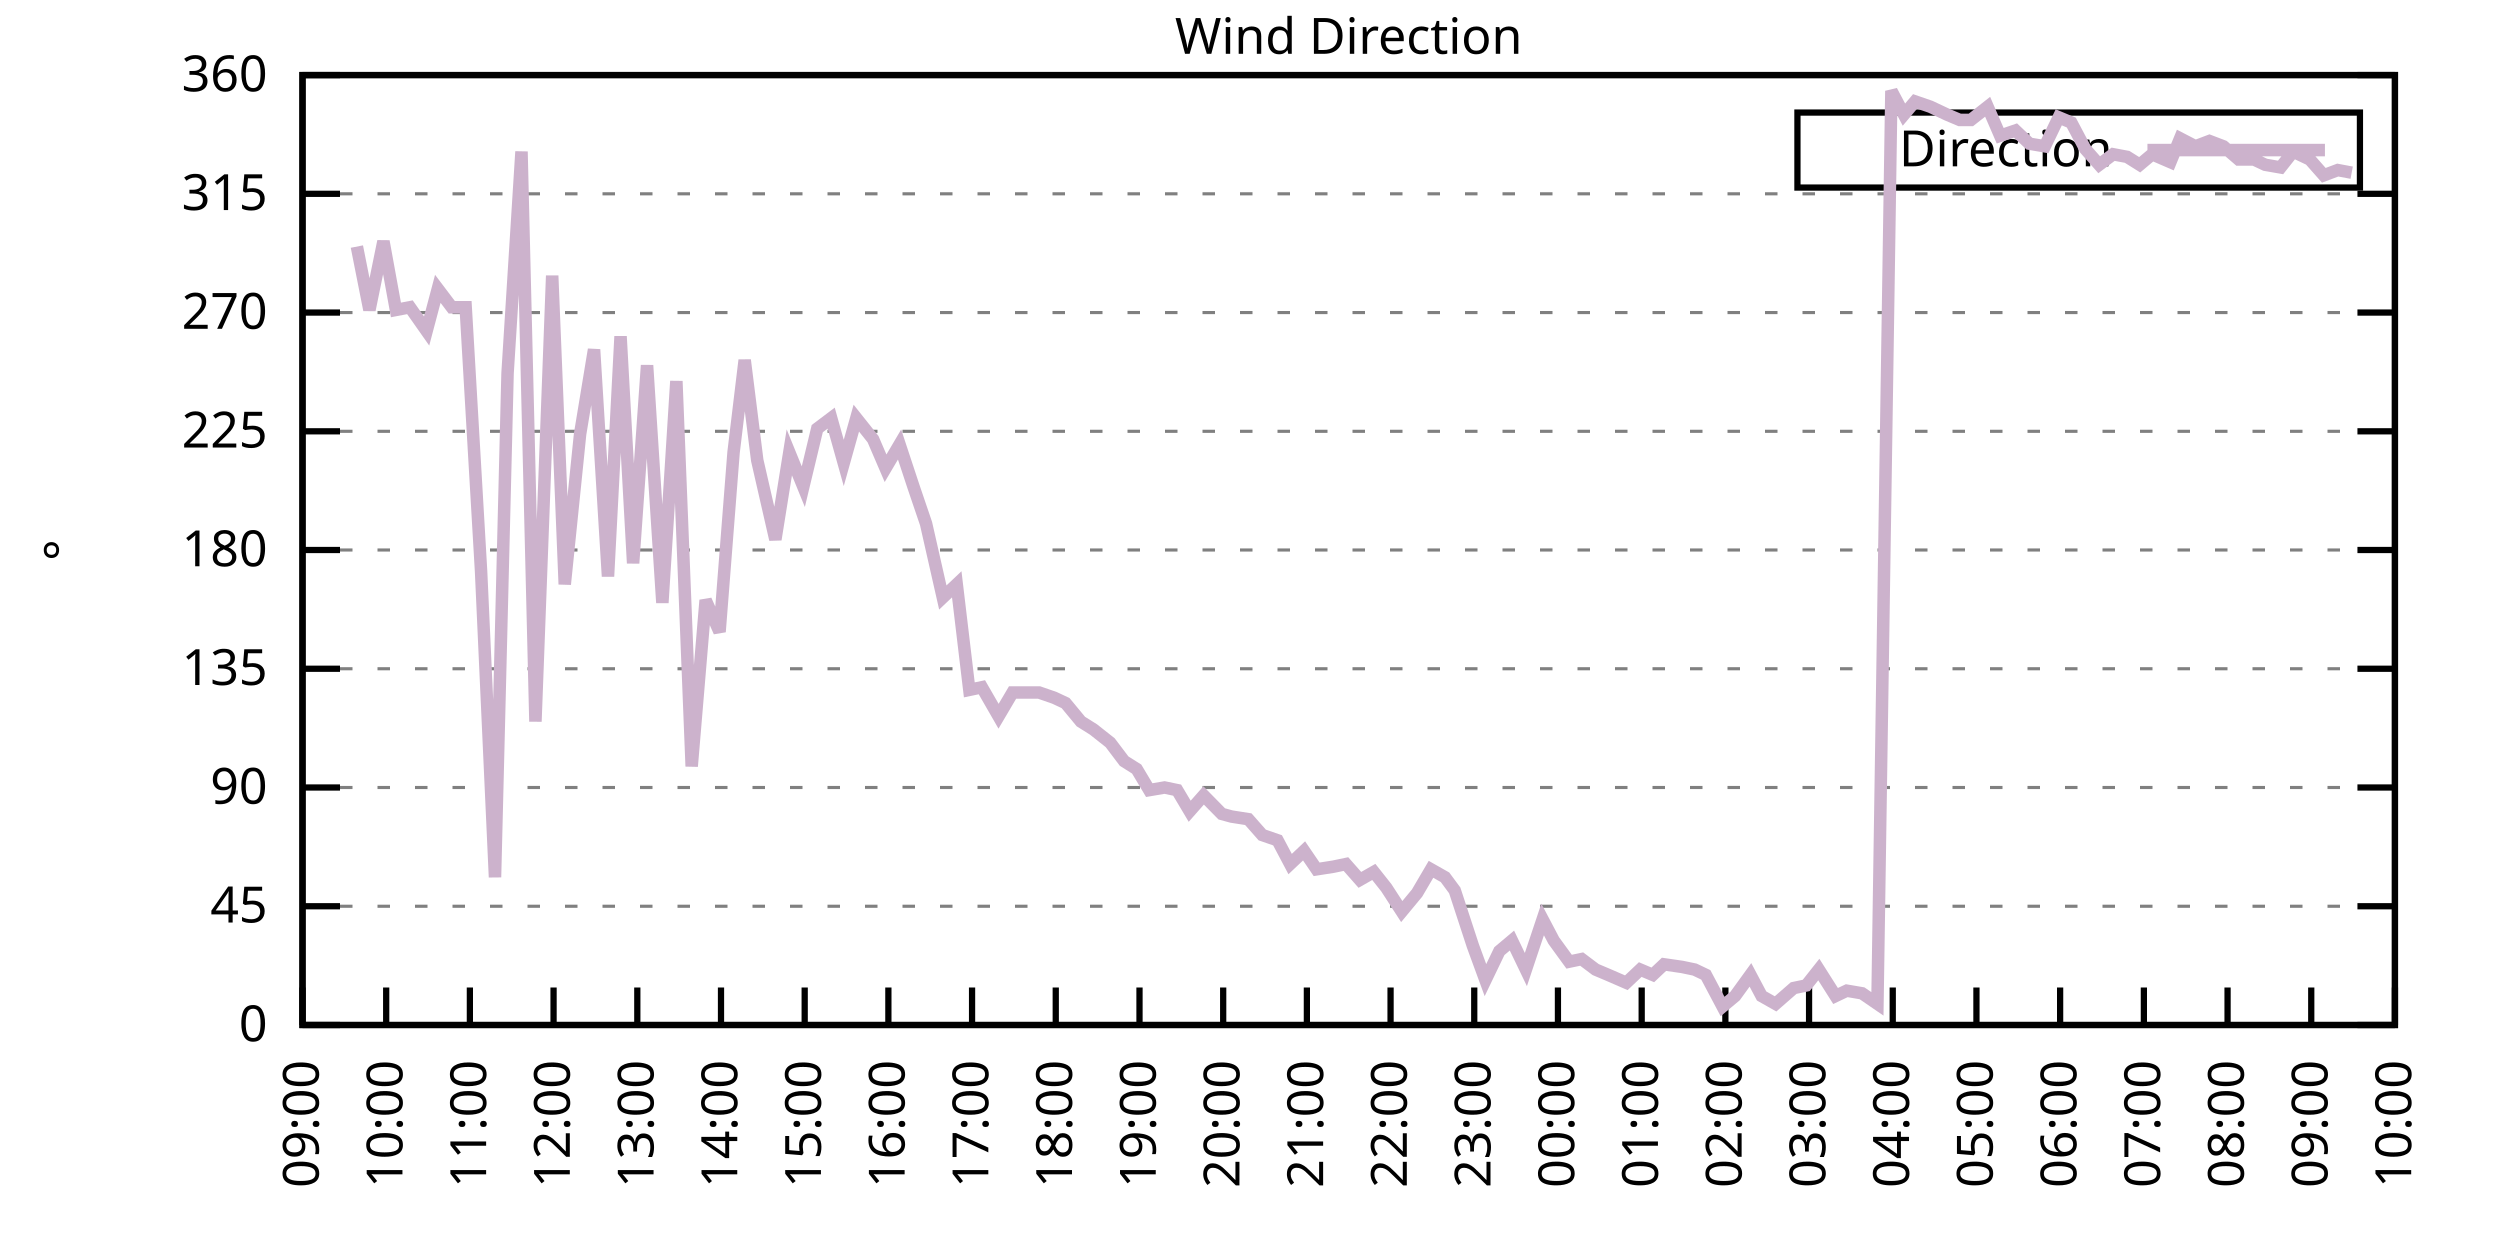
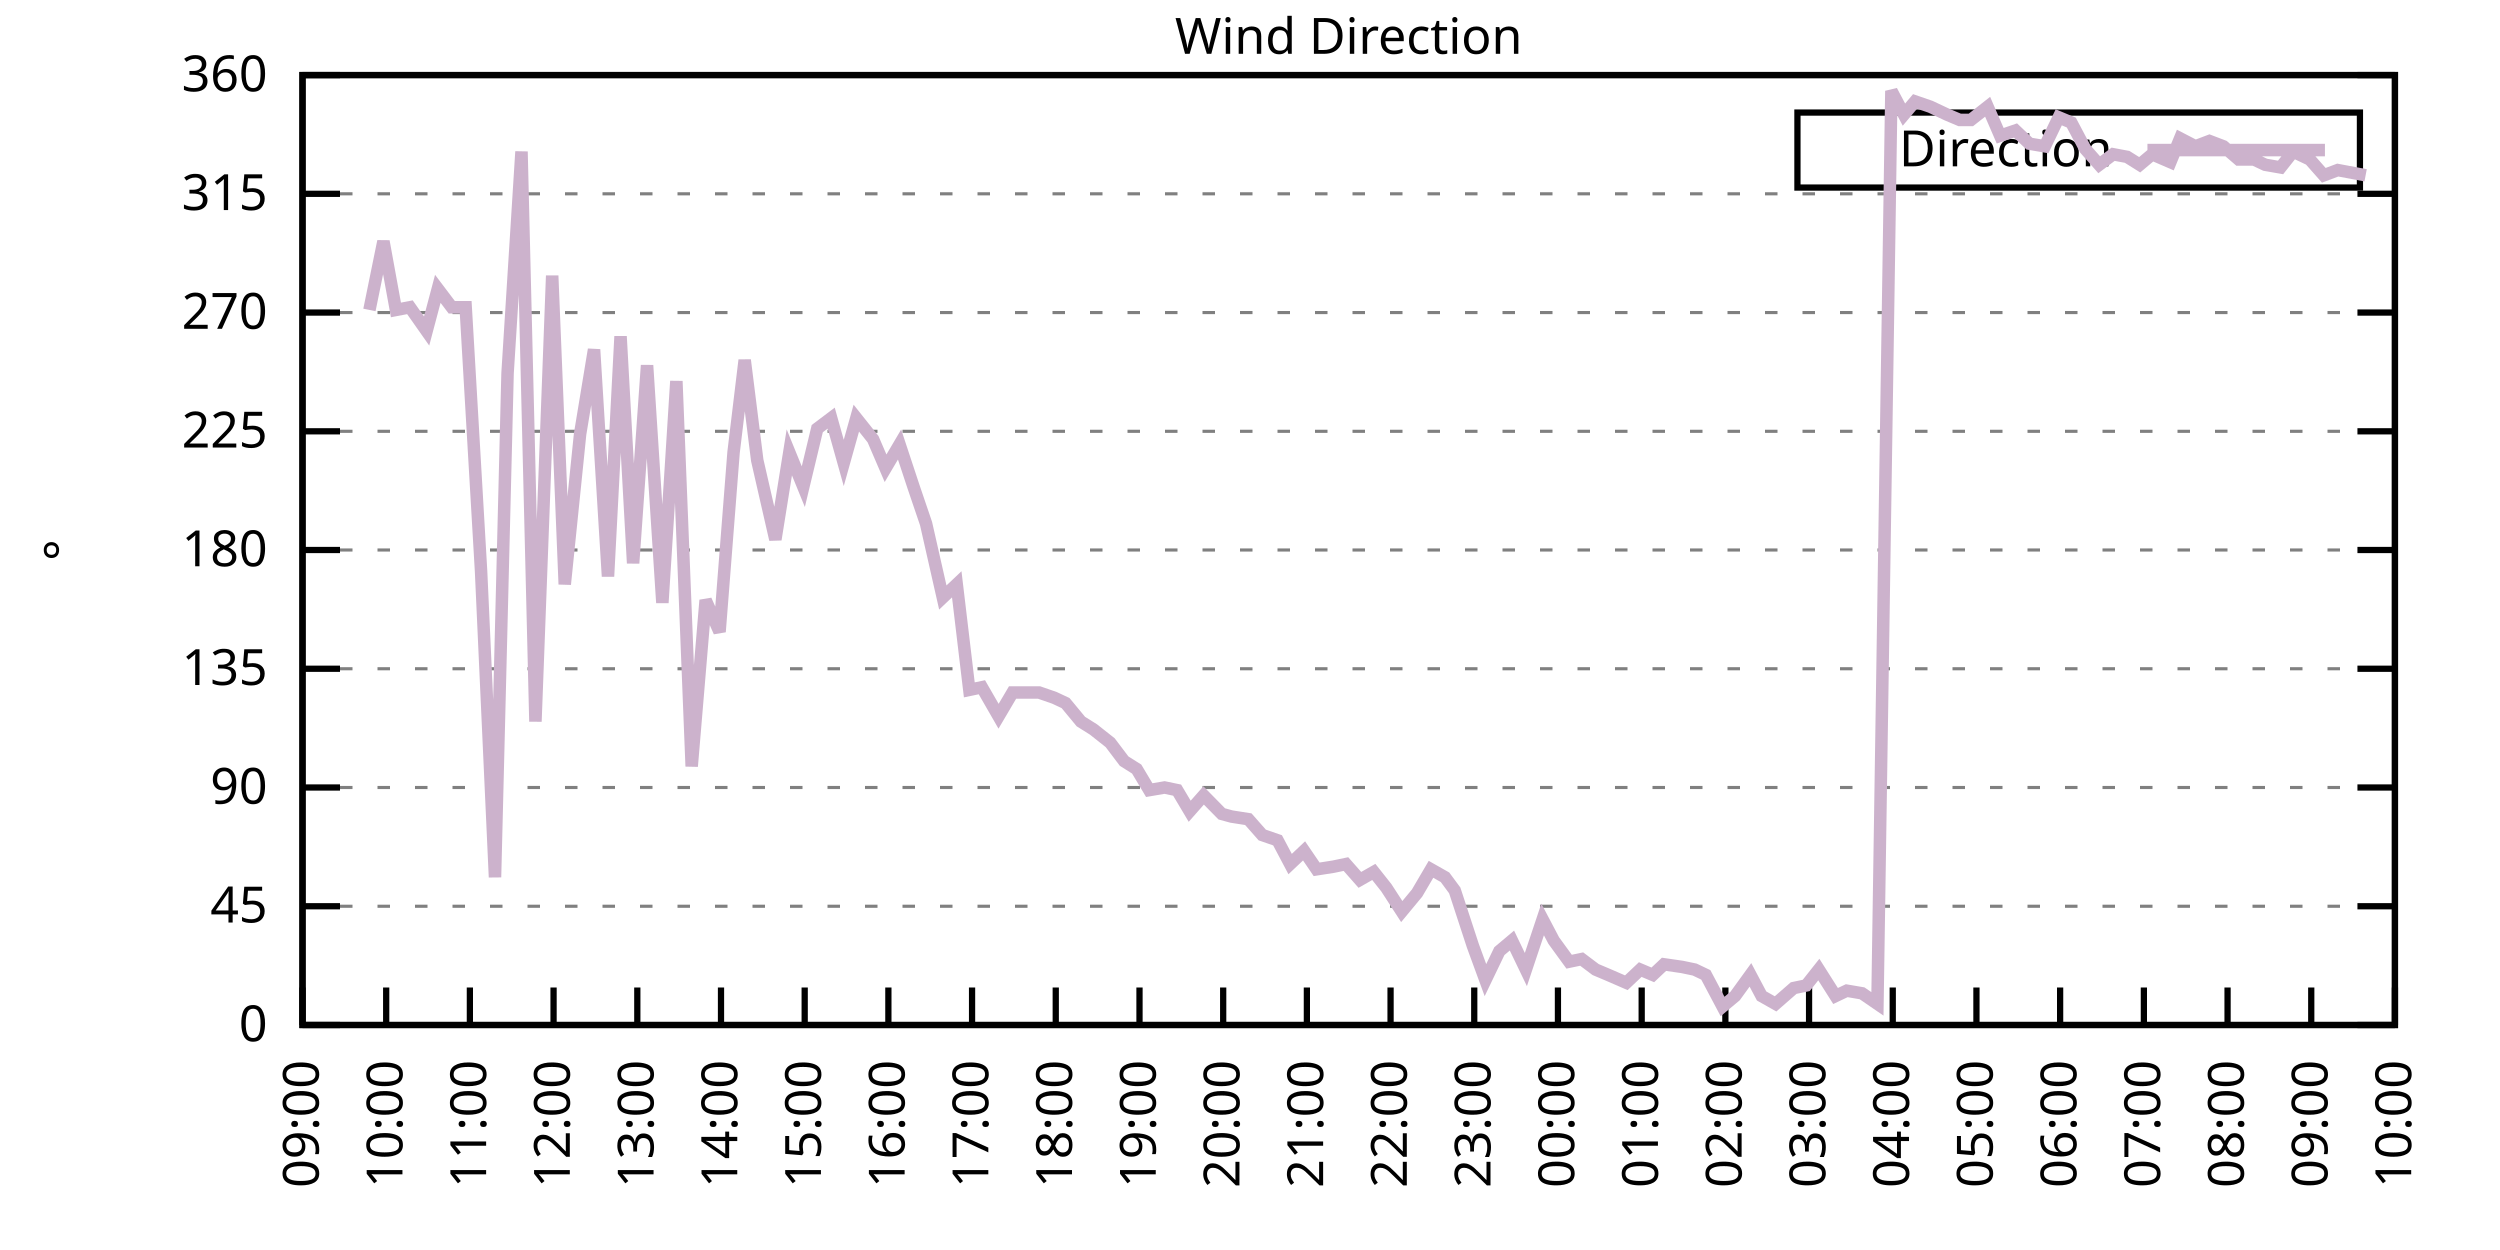
<svg xmlns="http://www.w3.org/2000/svg" xmlns:xlink="http://www.w3.org/1999/xlink" width="400" height="200" viewBox="0 0 400 200">
  <g id="gnuplot_canvas">
    <rect x="0" y="0" width="400" height="200" fill="none" />
    <defs>
      <circle id="gpDot" r="0.5" stroke-width="0.5" stroke="currentColor" />
      <path id="gpPt0" stroke-width="0.333" stroke="currentColor" d="M-1,0 h2 M0,-1 v2" />
      <path id="gpPt1" stroke-width="0.333" stroke="currentColor" d="M-1,-1 L1,1 M1,-1 L-1,1" />
      <path id="gpPt2" stroke-width="0.333" stroke="currentColor" d="M-1,0 L1,0 M0,-1 L0,1 M-1,-1 L1,1 M-1,1 L1,-1" />
      <rect id="gpPt3" stroke-width="0.333" stroke="currentColor" x="-1" y="-1" width="2" height="2" />
      <rect id="gpPt4" stroke-width="0.333" stroke="currentColor" fill="currentColor" x="-1" y="-1" width="2" height="2" />
      <circle id="gpPt5" stroke-width="0.333" stroke="currentColor" cx="0" cy="0" r="1" />
      <use xlink:href="#gpPt5" id="gpPt6" fill="currentColor" stroke="none" />
      <path id="gpPt7" stroke-width="0.333" stroke="currentColor" d="M0,-1.33 L-1.33,0.67 L1.33,0.67 z" />
      <use xlink:href="#gpPt7" id="gpPt8" fill="currentColor" stroke="none" />
      <use xlink:href="#gpPt7" id="gpPt9" stroke="currentColor" transform="rotate(180)" />
      <use xlink:href="#gpPt9" id="gpPt10" fill="currentColor" stroke="none" />
      <use xlink:href="#gpPt3" id="gpPt11" stroke="currentColor" transform="rotate(45)" />
      <use xlink:href="#gpPt11" id="gpPt12" fill="currentColor" stroke="none" />
      <path id="gpPt13" stroke-width="0.333" stroke="currentColor" d="M0,1.330 L1.265,0.411 L0.782,-1.067 L-0.782,-1.076 L-1.265,0.411 z" />
      <use xlink:href="#gpPt13" id="gpPt14" fill="currentColor" stroke="none" />
      <filter id="textbox" filterUnits="objectBoundingBox" x="0" y="0" height="1" width="1">
        <feFlood flood-color="white" flood-opacity="1" result="bgnd" />
        <feComposite in="SourceGraphic" in2="bgnd" operator="atop" />
      </filter>
      <filter id="greybox" filterUnits="objectBoundingBox" x="0" y="0" height="1" width="1">
        <feFlood flood-color="lightgrey" flood-opacity="1" result="grey" />
        <feComposite in="SourceGraphic" in2="grey" operator="atop" />
      </filter>
    </defs>
    <g fill="none" color="white" stroke="currentColor" stroke-width="1.00" stroke-linecap="butt" stroke-linejoin="miter">
</g>
    <g fill="none" color="black" stroke="currentColor" stroke-width="1.00" stroke-linecap="butt" stroke-linejoin="miter">
      <g stroke="none" shape-rendering="crispEdges">
        <polygon fill="rgb(255, 255, 255)" points="48.40,164.00 383.18,164.00 383.18,12.02 48.40,12.02 " />
      </g>
    </g>
    <g fill="none" color="black" stroke="currentColor" stroke-width="1.00" stroke-linecap="butt" stroke-linejoin="miter">
</g>
    <g fill="none" color="black" stroke="black" stroke-width="0.50" stroke-linecap="butt" stroke-linejoin="miter">
</g>
    <g fill="none" color="gray" stroke="currentColor" stroke-width="0.50" stroke-linecap="butt" stroke-linejoin="miter">
      <path stroke="gray" stroke-dasharray="2,4" class="gridline" d="M48.40,164.00 L383.19,164.00  " />
    </g>
    <g fill="none" color="gray" stroke="gray" stroke-width="1.00" stroke-linecap="butt" stroke-linejoin="miter">
</g>
    <g fill="none" color="black" stroke="currentColor" stroke-width="1.00" stroke-linecap="butt" stroke-linejoin="miter">
      <path stroke="black" d="M48.40,164.00 L54.40,164.00 M383.19,164.00 L377.19,164.00  " />
      <g transform="translate(42.80,166.60)" stroke="none" fill="black" font-family="Sans" font-size="8.00" text-anchor="end">
        <text>
          <tspan font-family="Sans"> 0</tspan>
        </text>
      </g>
    </g>
    <g fill="none" color="black" stroke="currentColor" stroke-width="1.00" stroke-linecap="butt" stroke-linejoin="miter">
</g>
    <g fill="none" color="black" stroke="black" stroke-width="0.50" stroke-linecap="butt" stroke-linejoin="miter">
</g>
    <g fill="none" color="gray" stroke="currentColor" stroke-width="0.50" stroke-linecap="butt" stroke-linejoin="miter">
      <path stroke="gray" stroke-dasharray="2,4" class="gridline" d="M48.40,145.00 L383.19,145.00  " />
    </g>
    <g fill="none" color="gray" stroke="gray" stroke-width="1.00" stroke-linecap="butt" stroke-linejoin="miter">
</g>
    <g fill="none" color="black" stroke="currentColor" stroke-width="1.00" stroke-linecap="butt" stroke-linejoin="miter">
      <path stroke="black" d="M48.40,145.00 L54.40,145.00 M383.19,145.00 L377.19,145.00  " />
      <g transform="translate(42.80,147.60)" stroke="none" fill="black" font-family="Sans" font-size="8.00" text-anchor="end">
        <text>
          <tspan font-family="Sans"> 45</tspan>
        </text>
      </g>
    </g>
    <g fill="none" color="black" stroke="currentColor" stroke-width="1.00" stroke-linecap="butt" stroke-linejoin="miter">
</g>
    <g fill="none" color="black" stroke="black" stroke-width="0.50" stroke-linecap="butt" stroke-linejoin="miter">
</g>
    <g fill="none" color="gray" stroke="currentColor" stroke-width="0.50" stroke-linecap="butt" stroke-linejoin="miter">
      <path stroke="gray" stroke-dasharray="2,4" class="gridline" d="M48.40,126.00 L383.19,126.00  " />
    </g>
    <g fill="none" color="gray" stroke="gray" stroke-width="1.00" stroke-linecap="butt" stroke-linejoin="miter">
</g>
    <g fill="none" color="black" stroke="currentColor" stroke-width="1.00" stroke-linecap="butt" stroke-linejoin="miter">
      <path stroke="black" d="M48.40,126.00 L54.40,126.00 M383.19,126.00 L377.19,126.00  " />
      <g transform="translate(42.80,128.60)" stroke="none" fill="black" font-family="Sans" font-size="8.00" text-anchor="end">
        <text>
          <tspan font-family="Sans"> 90</tspan>
        </text>
      </g>
    </g>
    <g fill="none" color="black" stroke="currentColor" stroke-width="1.00" stroke-linecap="butt" stroke-linejoin="miter">
</g>
    <g fill="none" color="black" stroke="black" stroke-width="0.50" stroke-linecap="butt" stroke-linejoin="miter">
</g>
    <g fill="none" color="gray" stroke="currentColor" stroke-width="0.50" stroke-linecap="butt" stroke-linejoin="miter">
      <path stroke="gray" stroke-dasharray="2,4" class="gridline" d="M48.40,107.00 L383.19,107.00  " />
    </g>
    <g fill="none" color="gray" stroke="gray" stroke-width="1.00" stroke-linecap="butt" stroke-linejoin="miter">
</g>
    <g fill="none" color="black" stroke="currentColor" stroke-width="1.00" stroke-linecap="butt" stroke-linejoin="miter">
      <path stroke="black" d="M48.40,107.00 L54.40,107.00 M383.19,107.00 L377.19,107.00  " />
      <g transform="translate(42.80,109.60)" stroke="none" fill="black" font-family="Sans" font-size="8.00" text-anchor="end">
        <text>
          <tspan font-family="Sans"> 135</tspan>
        </text>
      </g>
    </g>
    <g fill="none" color="black" stroke="currentColor" stroke-width="1.00" stroke-linecap="butt" stroke-linejoin="miter">
</g>
    <g fill="none" color="black" stroke="black" stroke-width="0.50" stroke-linecap="butt" stroke-linejoin="miter">
</g>
    <g fill="none" color="gray" stroke="currentColor" stroke-width="0.50" stroke-linecap="butt" stroke-linejoin="miter">
      <path stroke="gray" stroke-dasharray="2,4" class="gridline" d="M48.40,88.00 L383.19,88.00  " />
    </g>
    <g fill="none" color="gray" stroke="gray" stroke-width="1.00" stroke-linecap="butt" stroke-linejoin="miter">
</g>
    <g fill="none" color="black" stroke="currentColor" stroke-width="1.00" stroke-linecap="butt" stroke-linejoin="miter">
      <path stroke="black" d="M48.40,88.00 L54.40,88.00 M383.19,88.00 L377.19,88.00  " />
      <g transform="translate(42.80,90.60)" stroke="none" fill="black" font-family="Sans" font-size="8.00" text-anchor="end">
        <text>
          <tspan font-family="Sans"> 180</tspan>
        </text>
      </g>
    </g>
    <g fill="none" color="black" stroke="currentColor" stroke-width="1.00" stroke-linecap="butt" stroke-linejoin="miter">
</g>
    <g fill="none" color="black" stroke="black" stroke-width="0.50" stroke-linecap="butt" stroke-linejoin="miter">
</g>
    <g fill="none" color="gray" stroke="currentColor" stroke-width="0.50" stroke-linecap="butt" stroke-linejoin="miter">
      <path stroke="gray" stroke-dasharray="2,4" class="gridline" d="M48.40,69.01 L383.19,69.01  " />
    </g>
    <g fill="none" color="gray" stroke="gray" stroke-width="1.00" stroke-linecap="butt" stroke-linejoin="miter">
</g>
    <g fill="none" color="black" stroke="currentColor" stroke-width="1.00" stroke-linecap="butt" stroke-linejoin="miter">
      <path stroke="black" d="M48.40,69.01 L54.40,69.01 M383.19,69.01 L377.19,69.01  " />
      <g transform="translate(42.80,71.61)" stroke="none" fill="black" font-family="Sans" font-size="8.00" text-anchor="end">
        <text>
          <tspan font-family="Sans"> 225</tspan>
        </text>
      </g>
    </g>
    <g fill="none" color="black" stroke="currentColor" stroke-width="1.00" stroke-linecap="butt" stroke-linejoin="miter">
</g>
    <g fill="none" color="black" stroke="black" stroke-width="0.50" stroke-linecap="butt" stroke-linejoin="miter">
</g>
    <g fill="none" color="gray" stroke="currentColor" stroke-width="0.50" stroke-linecap="butt" stroke-linejoin="miter">
      <path stroke="gray" stroke-dasharray="2,4" class="gridline" d="M48.40,50.01 L383.19,50.01  " />
    </g>
    <g fill="none" color="gray" stroke="gray" stroke-width="1.00" stroke-linecap="butt" stroke-linejoin="miter">
</g>
    <g fill="none" color="black" stroke="currentColor" stroke-width="1.00" stroke-linecap="butt" stroke-linejoin="miter">
      <path stroke="black" d="M48.40,50.01 L54.40,50.01 M383.19,50.01 L377.19,50.01  " />
      <g transform="translate(42.80,52.61)" stroke="none" fill="black" font-family="Sans" font-size="8.00" text-anchor="end">
        <text>
          <tspan font-family="Sans"> 270</tspan>
        </text>
      </g>
    </g>
    <g fill="none" color="black" stroke="currentColor" stroke-width="1.00" stroke-linecap="butt" stroke-linejoin="miter">
</g>
    <g fill="none" color="black" stroke="black" stroke-width="0.50" stroke-linecap="butt" stroke-linejoin="miter">
</g>
    <g fill="none" color="gray" stroke="currentColor" stroke-width="0.50" stroke-linecap="butt" stroke-linejoin="miter">
      <path stroke="gray" stroke-dasharray="2,4" class="gridline" d="M48.40,31.01 L383.19,31.01  " />
    </g>
    <g fill="none" color="gray" stroke="gray" stroke-width="1.00" stroke-linecap="butt" stroke-linejoin="miter">
</g>
    <g fill="none" color="black" stroke="currentColor" stroke-width="1.00" stroke-linecap="butt" stroke-linejoin="miter">
      <path stroke="black" d="M48.40,31.01 L54.40,31.01 M383.19,31.01 L377.19,31.01  " />
      <g transform="translate(42.80,33.61)" stroke="none" fill="black" font-family="Sans" font-size="8.00" text-anchor="end">
        <text>
          <tspan font-family="Sans"> 315</tspan>
        </text>
      </g>
    </g>
    <g fill="none" color="black" stroke="currentColor" stroke-width="1.00" stroke-linecap="butt" stroke-linejoin="miter">
</g>
    <g fill="none" color="black" stroke="black" stroke-width="0.50" stroke-linecap="butt" stroke-linejoin="miter">
</g>
    <g fill="none" color="gray" stroke="currentColor" stroke-width="0.50" stroke-linecap="butt" stroke-linejoin="miter">
      <path stroke="gray" stroke-dasharray="2,4" class="gridline" d="M48.40,12.01 L383.19,12.01  " />
    </g>
    <g fill="none" color="gray" stroke="gray" stroke-width="1.00" stroke-linecap="butt" stroke-linejoin="miter">
</g>
    <g fill="none" color="black" stroke="currentColor" stroke-width="1.00" stroke-linecap="butt" stroke-linejoin="miter">
      <path stroke="black" d="M48.40,12.01 L54.40,12.01 M383.19,12.01 L377.19,12.01  " />
      <g transform="translate(42.80,14.61)" stroke="none" fill="black" font-family="Sans" font-size="8.00" text-anchor="end">
        <text>
          <tspan font-family="Sans"> 360</tspan>
        </text>
      </g>
    </g>
    <g fill="none" color="black" stroke="currentColor" stroke-width="1.00" stroke-linecap="butt" stroke-linejoin="miter">
      <path stroke="black" d="M48.40,164.00 L48.40,158.00  " />
      <g transform="translate(51.00,169.60) rotate(270.00)" stroke="none" fill="black" font-family="Sans" font-size="8.00" text-anchor="end">
        <text>
          <tspan font-family="Sans">09:00</tspan>
        </text>
      </g>
    </g>
    <g fill="none" color="black" stroke="currentColor" stroke-width="1.00" stroke-linecap="butt" stroke-linejoin="miter">
      <path stroke="black" d="M61.79,164.00 L61.79,158.00  " />
      <g transform="translate(64.39,169.60) rotate(270.00)" stroke="none" fill="black" font-family="Sans" font-size="8.00" text-anchor="end">
        <text>
          <tspan font-family="Sans">10:00</tspan>
        </text>
      </g>
    </g>
    <g fill="none" color="black" stroke="currentColor" stroke-width="1.00" stroke-linecap="butt" stroke-linejoin="miter">
      <path stroke="black" d="M75.18,164.00 L75.18,158.00  " />
      <g transform="translate(77.78,169.60) rotate(270.00)" stroke="none" fill="black" font-family="Sans" font-size="8.00" text-anchor="end">
        <text>
          <tspan font-family="Sans">11:00</tspan>
        </text>
      </g>
    </g>
    <g fill="none" color="black" stroke="currentColor" stroke-width="1.00" stroke-linecap="butt" stroke-linejoin="miter">
      <path stroke="black" d="M88.57,164.00 L88.57,158.00  " />
      <g transform="translate(91.17,169.60) rotate(270.00)" stroke="none" fill="black" font-family="Sans" font-size="8.00" text-anchor="end">
        <text>
          <tspan font-family="Sans">12:00</tspan>
        </text>
      </g>
    </g>
    <g fill="none" color="black" stroke="currentColor" stroke-width="1.00" stroke-linecap="butt" stroke-linejoin="miter">
      <path stroke="black" d="M101.97,164.00 L101.97,158.00  " />
      <g transform="translate(104.57,169.60) rotate(270.00)" stroke="none" fill="black" font-family="Sans" font-size="8.00" text-anchor="end">
        <text>
          <tspan font-family="Sans">13:00</tspan>
        </text>
      </g>
    </g>
    <g fill="none" color="black" stroke="currentColor" stroke-width="1.00" stroke-linecap="butt" stroke-linejoin="miter">
      <path stroke="black" d="M115.36,164.00 L115.36,158.00  " />
      <g transform="translate(117.96,169.60) rotate(270.00)" stroke="none" fill="black" font-family="Sans" font-size="8.00" text-anchor="end">
        <text>
          <tspan font-family="Sans">14:00</tspan>
        </text>
      </g>
    </g>
    <g fill="none" color="black" stroke="currentColor" stroke-width="1.00" stroke-linecap="butt" stroke-linejoin="miter">
      <path stroke="black" d="M128.75,164.00 L128.75,158.00  " />
      <g transform="translate(131.35,169.60) rotate(270.00)" stroke="none" fill="black" font-family="Sans" font-size="8.00" text-anchor="end">
        <text>
          <tspan font-family="Sans">15:00</tspan>
        </text>
      </g>
    </g>
    <g fill="none" color="black" stroke="currentColor" stroke-width="1.00" stroke-linecap="butt" stroke-linejoin="miter">
      <path stroke="black" d="M142.14,164.00 L142.14,158.00  " />
      <g transform="translate(144.74,169.60) rotate(270.00)" stroke="none" fill="black" font-family="Sans" font-size="8.00" text-anchor="end">
        <text>
          <tspan font-family="Sans">16:00</tspan>
        </text>
      </g>
    </g>
    <g fill="none" color="black" stroke="currentColor" stroke-width="1.00" stroke-linecap="butt" stroke-linejoin="miter">
      <path stroke="black" d="M155.53,164.00 L155.53,158.00  " />
      <g transform="translate(158.13,169.60) rotate(270.00)" stroke="none" fill="black" font-family="Sans" font-size="8.00" text-anchor="end">
        <text>
          <tspan font-family="Sans">17:00</tspan>
        </text>
      </g>
    </g>
    <g fill="none" color="black" stroke="currentColor" stroke-width="1.00" stroke-linecap="butt" stroke-linejoin="miter">
      <path stroke="black" d="M168.92,164.00 L168.92,158.00  " />
      <g transform="translate(171.52,169.60) rotate(270.00)" stroke="none" fill="black" font-family="Sans" font-size="8.00" text-anchor="end">
        <text>
          <tspan font-family="Sans">18:00</tspan>
        </text>
      </g>
    </g>
    <g fill="none" color="black" stroke="currentColor" stroke-width="1.00" stroke-linecap="butt" stroke-linejoin="miter">
      <path stroke="black" d="M182.32,164.00 L182.32,158.00  " />
      <g transform="translate(184.92,169.60) rotate(270.00)" stroke="none" fill="black" font-family="Sans" font-size="8.00" text-anchor="end">
        <text>
          <tspan font-family="Sans">19:00</tspan>
        </text>
      </g>
    </g>
    <g fill="none" color="black" stroke="currentColor" stroke-width="1.00" stroke-linecap="butt" stroke-linejoin="miter">
      <path stroke="black" d="M195.71,164.00 L195.71,158.00  " />
      <g transform="translate(198.31,169.60) rotate(270.00)" stroke="none" fill="black" font-family="Sans" font-size="8.00" text-anchor="end">
        <text>
          <tspan font-family="Sans">20:00</tspan>
        </text>
      </g>
    </g>
    <g fill="none" color="black" stroke="currentColor" stroke-width="1.00" stroke-linecap="butt" stroke-linejoin="miter">
      <path stroke="black" d="M209.10,164.00 L209.10,158.00  " />
      <g transform="translate(211.70,169.60) rotate(270.00)" stroke="none" fill="black" font-family="Sans" font-size="8.00" text-anchor="end">
        <text>
          <tspan font-family="Sans">21:00</tspan>
        </text>
      </g>
    </g>
    <g fill="none" color="black" stroke="currentColor" stroke-width="1.00" stroke-linecap="butt" stroke-linejoin="miter">
      <path stroke="black" d="M222.49,164.00 L222.49,158.00  " />
      <g transform="translate(225.09,169.60) rotate(270.00)" stroke="none" fill="black" font-family="Sans" font-size="8.00" text-anchor="end">
        <text>
          <tspan font-family="Sans">22:00</tspan>
        </text>
      </g>
    </g>
    <g fill="none" color="black" stroke="currentColor" stroke-width="1.00" stroke-linecap="butt" stroke-linejoin="miter">
      <path stroke="black" d="M235.88,164.00 L235.88,158.00  " />
      <g transform="translate(238.48,169.60) rotate(270.00)" stroke="none" fill="black" font-family="Sans" font-size="8.00" text-anchor="end">
        <text>
          <tspan font-family="Sans">23:00</tspan>
        </text>
      </g>
    </g>
    <g fill="none" color="black" stroke="currentColor" stroke-width="1.00" stroke-linecap="butt" stroke-linejoin="miter">
      <path stroke="black" d="M249.27,164.00 L249.27,158.00  " />
      <g transform="translate(251.87,169.60) rotate(270.00)" stroke="none" fill="black" font-family="Sans" font-size="8.00" text-anchor="end">
        <text>
          <tspan font-family="Sans">00:00</tspan>
        </text>
      </g>
    </g>
    <g fill="none" color="black" stroke="currentColor" stroke-width="1.00" stroke-linecap="butt" stroke-linejoin="miter">
      <path stroke="black" d="M262.67,164.00 L262.67,158.00  " />
      <g transform="translate(265.27,169.60) rotate(270.00)" stroke="none" fill="black" font-family="Sans" font-size="8.00" text-anchor="end">
        <text>
          <tspan font-family="Sans">01:00</tspan>
        </text>
      </g>
    </g>
    <g fill="none" color="black" stroke="currentColor" stroke-width="1.00" stroke-linecap="butt" stroke-linejoin="miter">
      <path stroke="black" d="M276.06,164.00 L276.06,158.00  " />
      <g transform="translate(278.66,169.60) rotate(270.00)" stroke="none" fill="black" font-family="Sans" font-size="8.00" text-anchor="end">
        <text>
          <tspan font-family="Sans">02:00</tspan>
        </text>
      </g>
    </g>
    <g fill="none" color="black" stroke="currentColor" stroke-width="1.00" stroke-linecap="butt" stroke-linejoin="miter">
      <path stroke="black" d="M289.45,164.00 L289.45,158.00  " />
      <g transform="translate(292.05,169.60) rotate(270.00)" stroke="none" fill="black" font-family="Sans" font-size="8.00" text-anchor="end">
        <text>
          <tspan font-family="Sans">03:00</tspan>
        </text>
      </g>
    </g>
    <g fill="none" color="black" stroke="currentColor" stroke-width="1.00" stroke-linecap="butt" stroke-linejoin="miter">
      <path stroke="black" d="M302.84,164.00 L302.84,158.00  " />
      <g transform="translate(305.44,169.60) rotate(270.00)" stroke="none" fill="black" font-family="Sans" font-size="8.00" text-anchor="end">
        <text>
          <tspan font-family="Sans">04:00</tspan>
        </text>
      </g>
    </g>
    <g fill="none" color="black" stroke="currentColor" stroke-width="1.00" stroke-linecap="butt" stroke-linejoin="miter">
      <path stroke="black" d="M316.23,164.00 L316.23,158.00  " />
      <g transform="translate(318.83,169.60) rotate(270.00)" stroke="none" fill="black" font-family="Sans" font-size="8.00" text-anchor="end">
        <text>
          <tspan font-family="Sans">05:00</tspan>
        </text>
      </g>
    </g>
    <g fill="none" color="black" stroke="currentColor" stroke-width="1.00" stroke-linecap="butt" stroke-linejoin="miter">
      <path stroke="black" d="M329.62,164.00 L329.62,158.00  " />
      <g transform="translate(332.22,169.60) rotate(270.00)" stroke="none" fill="black" font-family="Sans" font-size="8.00" text-anchor="end">
        <text>
          <tspan font-family="Sans">06:00</tspan>
        </text>
      </g>
    </g>
    <g fill="none" color="black" stroke="currentColor" stroke-width="1.00" stroke-linecap="butt" stroke-linejoin="miter">
      <path stroke="black" d="M343.02,164.00 L343.02,158.00  " />
      <g transform="translate(345.62,169.60) rotate(270.00)" stroke="none" fill="black" font-family="Sans" font-size="8.00" text-anchor="end">
        <text>
          <tspan font-family="Sans">07:00</tspan>
        </text>
      </g>
    </g>
    <g fill="none" color="black" stroke="currentColor" stroke-width="1.00" stroke-linecap="butt" stroke-linejoin="miter">
      <path stroke="black" d="M356.41,164.00 L356.41,158.00  " />
      <g transform="translate(359.01,169.60) rotate(270.00)" stroke="none" fill="black" font-family="Sans" font-size="8.00" text-anchor="end">
        <text>
          <tspan font-family="Sans">08:00</tspan>
        </text>
      </g>
    </g>
    <g fill="none" color="black" stroke="currentColor" stroke-width="1.00" stroke-linecap="butt" stroke-linejoin="miter">
      <path stroke="black" d="M369.80,164.00 L369.80,158.00  " />
      <g transform="translate(372.40,169.60) rotate(270.00)" stroke="none" fill="black" font-family="Sans" font-size="8.00" text-anchor="end">
        <text>
          <tspan font-family="Sans">09:00</tspan>
        </text>
      </g>
    </g>
    <g fill="none" color="black" stroke="currentColor" stroke-width="1.00" stroke-linecap="butt" stroke-linejoin="miter">
      <path stroke="black" d="M383.19,164.00 L383.19,158.00  " />
      <g transform="translate(385.79,169.60) rotate(270.00)" stroke="none" fill="black" font-family="Sans" font-size="8.00" text-anchor="end">
        <text>
          <tspan font-family="Sans">10:00</tspan>
        </text>
      </g>
    </g>
    <g fill="none" color="black" stroke="currentColor" stroke-width="1.00" stroke-linecap="butt" stroke-linejoin="miter">
</g>
    <g fill="none" color="black" stroke="currentColor" stroke-width="1.00" stroke-linecap="butt" stroke-linejoin="miter">
      <path stroke="black" d="M48.40,12.01 L48.40,164.00 L383.19,164.00 L383.19,12.01 L48.40,12.01 Z  " />
    </g>
    <g fill="none" color="black" stroke="currentColor" stroke-width="1.00" stroke-linecap="butt" stroke-linejoin="miter">
</g>
    <g fill="none" color="black" stroke="currentColor" stroke-width="1.00" stroke-linecap="butt" stroke-linejoin="miter">
      <path stroke="black" d="M287.59,30.01 L287.59,18.01 L377.59,18.01 L377.59,30.01 L287.59,30.01 Z  " />
    </g>
    <g id="Wind_direction_plot_1">
      <g fill="none" color="white" stroke="black" stroke-width="2.00" stroke-linecap="butt" stroke-linejoin="miter">
</g>
      <g fill="none" color="black" stroke="currentColor" stroke-width="2.00" stroke-linecap="butt" stroke-linejoin="miter">
        <g transform="translate(337.99,26.61)" stroke="none" fill="black" font-family="Sans" font-size="8.00" text-anchor="end">
          <text>
            <tspan font-family="Sans">Direction</tspan>
          </text>
        </g>
      </g>
      <g fill="none" color="black" stroke="currentColor" stroke-width="2.00" stroke-linecap="butt" stroke-linejoin="miter">
-         <path stroke="rgb(204, 178, 204)" d="M343.59,24.01 L371.99,24.01 M57.10,39.45 L59.11,49.59 L61.35,38.61 L63.35,49.59 L65.59,49.16 L68.26,52.96   L70.05,46.21 L72.28,49.16 L74.51,49.16 L76.97,91.38 L79.20,140.36 L81.21,59.72 L83.44,24.25 L85.67,115.45   L88.35,44.10 L90.36,93.49 L92.82,69.43 L95.05,55.92 L97.28,92.23 L99.29,53.81 L101.30,90.12 L103.53,58.45   L105.98,96.45 L108.22,60.98 L110.67,122.62 L112.90,96.03 L115.13,101.09 L117.37,72.38 L119.15,57.61 L121.16,73.65   L124.06,86.32 L126.29,72.38 L128.53,77.87 L130.76,68.58 L132.99,66.90 L135.00,74.07 L137.01,66.90 L139.69,70.27   L141.69,74.92 L143.93,71.12 L146.16,77.87 L148.17,83.78 L150.85,95.60 L153.08,93.49 L155.09,110.38 L157.10,109.96   L159.77,114.60 L162.01,110.80 L164.24,110.80 L166.25,110.80 L168.70,111.65 L170.49,112.49 L172.94,115.45 L174.95,116.71   L177.63,118.83 L179.86,121.78 L181.87,123.05 L183.88,126.42 L186.33,126.00 L188.34,126.42 L190.35,129.80 L192.58,127.27   L195.48,130.22 L197.05,130.65 L199.73,131.07 L201.96,133.60 L204.41,134.45 L206.42,138.25 L208.65,136.14 L210.66,139.09   L213.34,138.67 L215.35,138.25 L217.58,140.78 L219.81,139.51 L221.82,142.05 L224.28,145.85 L226.73,142.89 L228.96,139.09   L231.20,140.36 L232.76,142.47 L235.66,151.33 L237.67,156.82 L239.90,152.18 L241.91,150.49 L244.14,155.13 L246.82,147.11   L248.60,150.49 L251.06,153.87 L253.07,153.45 L255.30,155.13 L257.31,155.98 L260.21,157.24 L262.44,155.13 L264.45,155.98   L266.24,154.29 L269.14,154.71 L271.15,155.13 L272.93,155.98 L275.61,161.04 L277.62,159.36 L280.07,155.98 L281.86,159.36   L284.09,160.62 L286.99,158.09 L289.00,157.67 L291.01,155.13 L293.69,159.36 L295.48,158.51 L297.93,158.93 L300.39,160.62   L302.62,14.54 L304.63,18.34 L306.41,16.23 L308.87,17.08 L311.54,18.34 L313.55,19.19 L315.34,19.19 L318.02,17.08   L320.03,21.72 L322.48,20.88 L324.71,22.99 L327.17,23.41 L329.40,18.77 L331.41,19.61 L333.64,23.83 L335.87,26.36   L338.10,24.68 L340.34,25.10 L342.35,26.36 L344.35,24.68 L347.26,25.94 L348.82,22.14 L351.27,23.41 L353.51,22.56   L355.74,23.41 L358.19,25.52 L360.65,25.52 L362.43,26.36 L364.89,26.79 L366.90,24.25 L369.58,25.52 L371.81,28.05   L374.04,27.21 L376.27,27.63  " />
+         <path stroke="rgb(204, 178, 204)" d="M343.59,24.01 L371.99,24.01 M59.11,49.59 L61.35,38.61 L63.35,49.59 L65.59,49.16 L68.26,52.96 L70.05,46.21   L72.28,49.16 L74.51,49.16 L76.97,91.38 L79.20,140.36 L81.21,59.72 L83.44,24.25 L85.67,115.45 L88.35,44.10   L90.36,93.49 L92.82,69.43 L95.05,55.92 L97.28,92.23 L99.29,53.81 L101.30,90.12 L103.53,58.45 L105.98,96.45   L108.22,60.98 L110.67,122.62 L112.90,96.03 L115.13,101.09 L117.37,72.38 L119.15,57.61 L121.16,73.65 L124.06,86.32   L126.29,72.38 L128.53,77.87 L130.76,68.58 L132.99,66.90 L135.00,74.07 L137.01,66.90 L139.69,70.27 L141.69,74.92   L143.93,71.12 L146.16,77.87 L148.17,83.78 L150.85,95.60 L153.08,93.49 L155.09,110.38 L157.10,109.96 L159.77,114.60   L162.01,110.80 L164.24,110.80 L166.25,110.80 L168.70,111.65 L170.49,112.49 L172.94,115.45 L174.95,116.71 L177.63,118.83   L179.86,121.78 L181.87,123.05 L183.88,126.42 L186.33,126.00 L188.34,126.42 L190.35,129.80 L192.58,127.27 L195.48,130.22   L197.05,130.65 L199.73,131.07 L201.96,133.60 L204.41,134.45 L206.42,138.25 L208.65,136.14 L210.66,139.09 L213.34,138.67   L215.35,138.25 L217.58,140.78 L219.81,139.51 L221.82,142.05 L224.28,145.85 L226.73,142.89 L228.96,139.09 L231.20,140.36   L232.76,142.47 L235.66,151.33 L237.67,156.82 L239.90,152.18 L241.91,150.49 L244.14,155.13 L246.82,147.11 L248.60,150.49   L251.06,153.87 L253.07,153.45 L255.30,155.13 L257.31,155.98 L260.21,157.24 L262.44,155.13 L264.45,155.98 L266.24,154.29   L269.14,154.71 L271.15,155.13 L272.93,155.98 L275.61,161.04 L277.62,159.36 L280.07,155.98 L281.86,159.36 L284.09,160.62   L286.99,158.09 L289.00,157.67 L291.01,155.13 L293.69,159.36 L295.48,158.51 L297.93,158.93 L300.39,160.62 L302.62,14.54   L304.63,18.34 L306.41,16.23 L308.87,17.08 L311.54,18.34 L313.55,19.19 L315.34,19.19 L318.02,17.08 L320.03,21.72   L322.48,20.88 L324.71,22.99 L327.17,23.41 L329.40,18.77 L331.41,19.61 L333.64,23.83 L335.87,26.36 L338.10,24.68   L340.34,25.10 L342.35,26.36 L344.35,24.68 L347.26,25.94 L348.82,22.14 L351.27,23.41 L353.51,22.56 L355.74,23.41   L358.19,25.52 L360.65,25.52 L362.43,26.36 L364.89,26.79 L366.90,24.25 L369.58,25.52 L371.81,28.05 L374.04,27.21   L376.27,27.63 L378.50,28.05  " />
      </g>
    </g>
    <g fill="none" color="black" stroke="currentColor" stroke-width="2.00" stroke-linecap="butt" stroke-linejoin="miter">
</g>
    <g fill="none" color="black" stroke="black" stroke-width="1.00" stroke-linecap="butt" stroke-linejoin="miter">
</g>
    <g fill="none" color="black" stroke="currentColor" stroke-width="1.00" stroke-linecap="butt" stroke-linejoin="miter">
      <path stroke="black" d="M48.40,12.01 L48.40,164.00 L383.19,164.00 L383.19,12.01 L48.40,12.01 Z  " />
      <g transform="translate(12.80,88.01) rotate(270.00)" stroke="none" fill="black" font-family="Sans" font-size="8.00" text-anchor="middle">
        <text>
          <tspan font-family="Sans">°</tspan>
        </text>
      </g>
    </g>
    <g fill="none" color="black" stroke="currentColor" stroke-width="1.00" stroke-linecap="butt" stroke-linejoin="miter">
</g>
    <g fill="none" color="black" stroke="currentColor" stroke-width="1.00" stroke-linecap="butt" stroke-linejoin="miter">
      <g transform="translate(215.79,8.61)" stroke="none" fill="black" font-family="Sans" font-size="8.00" text-anchor="middle">
        <text>
          <tspan font-family="Sans">Wind Direction</tspan>
        </text>
      </g>
    </g>
    <g fill="none" color="black" stroke="currentColor" stroke-width="1.00" stroke-linecap="butt" stroke-linejoin="miter">
</g>
  </g>
</svg>
